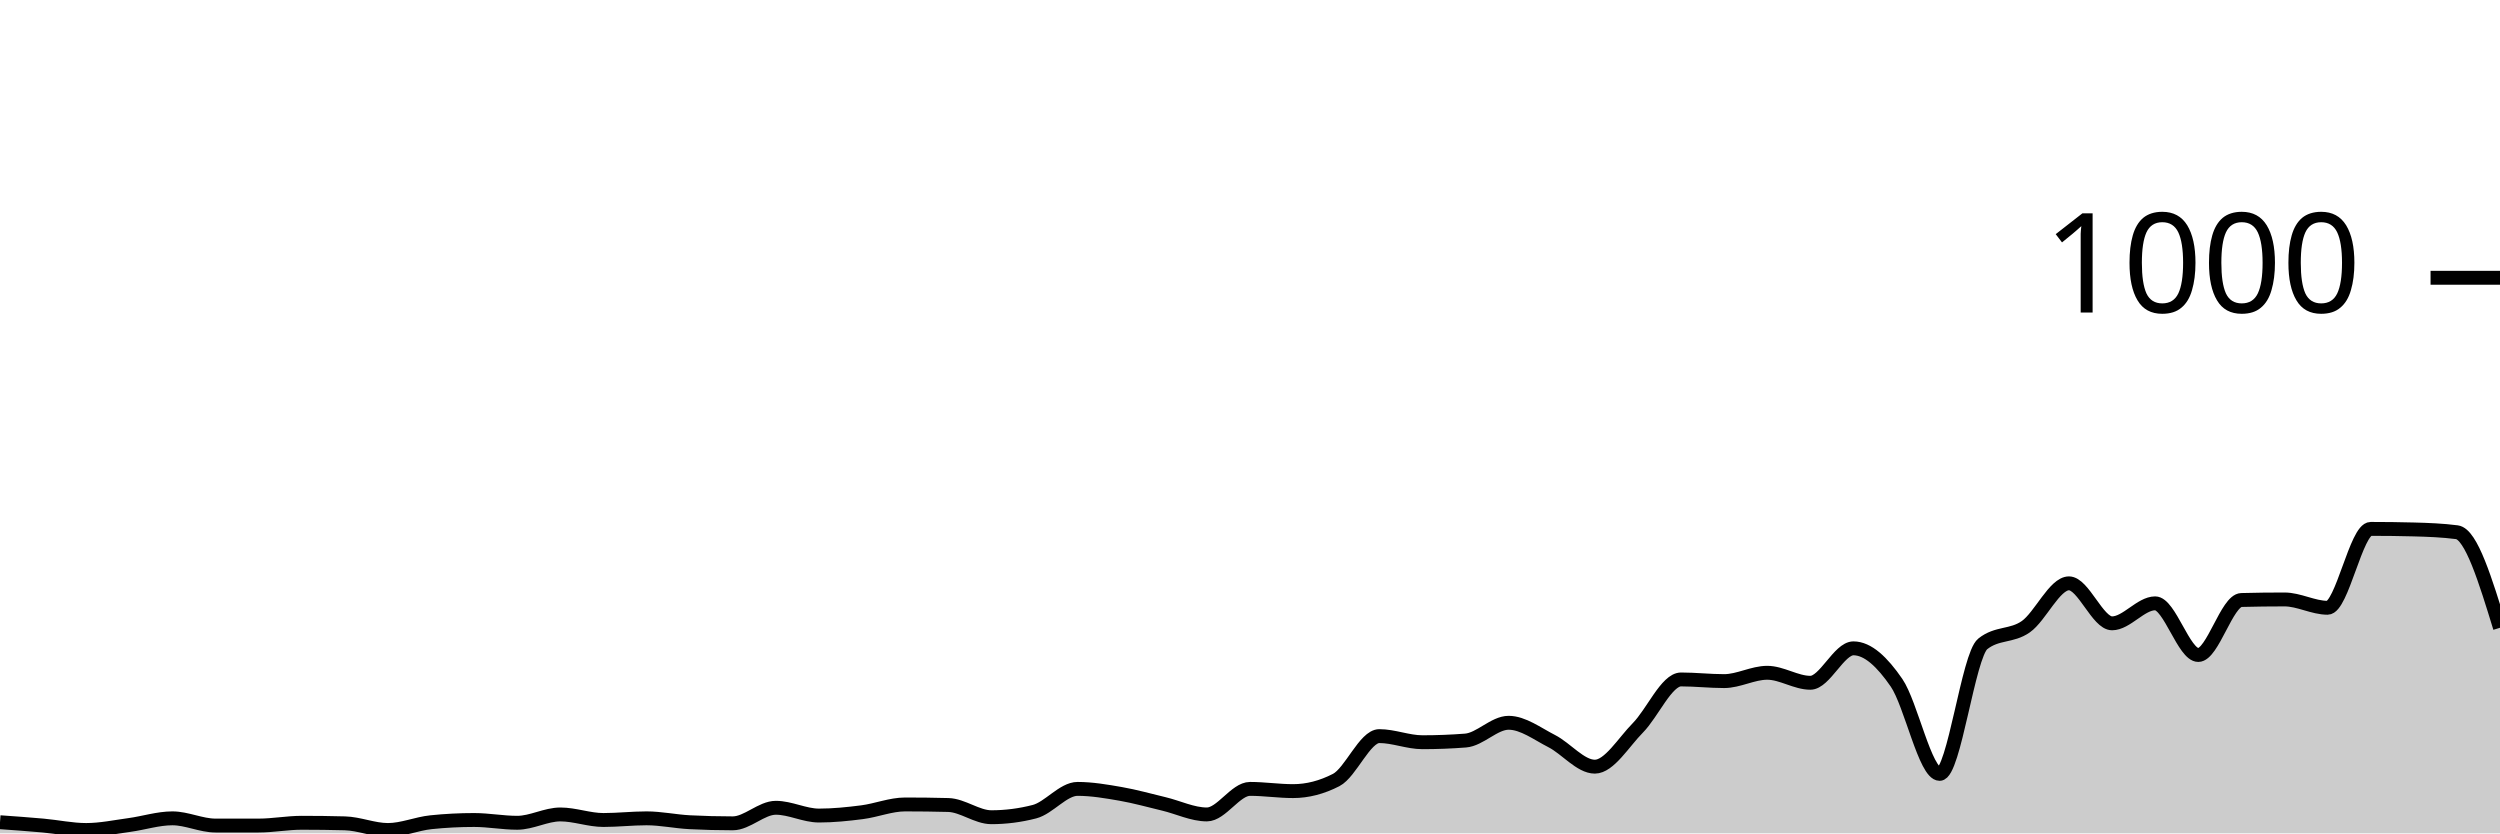
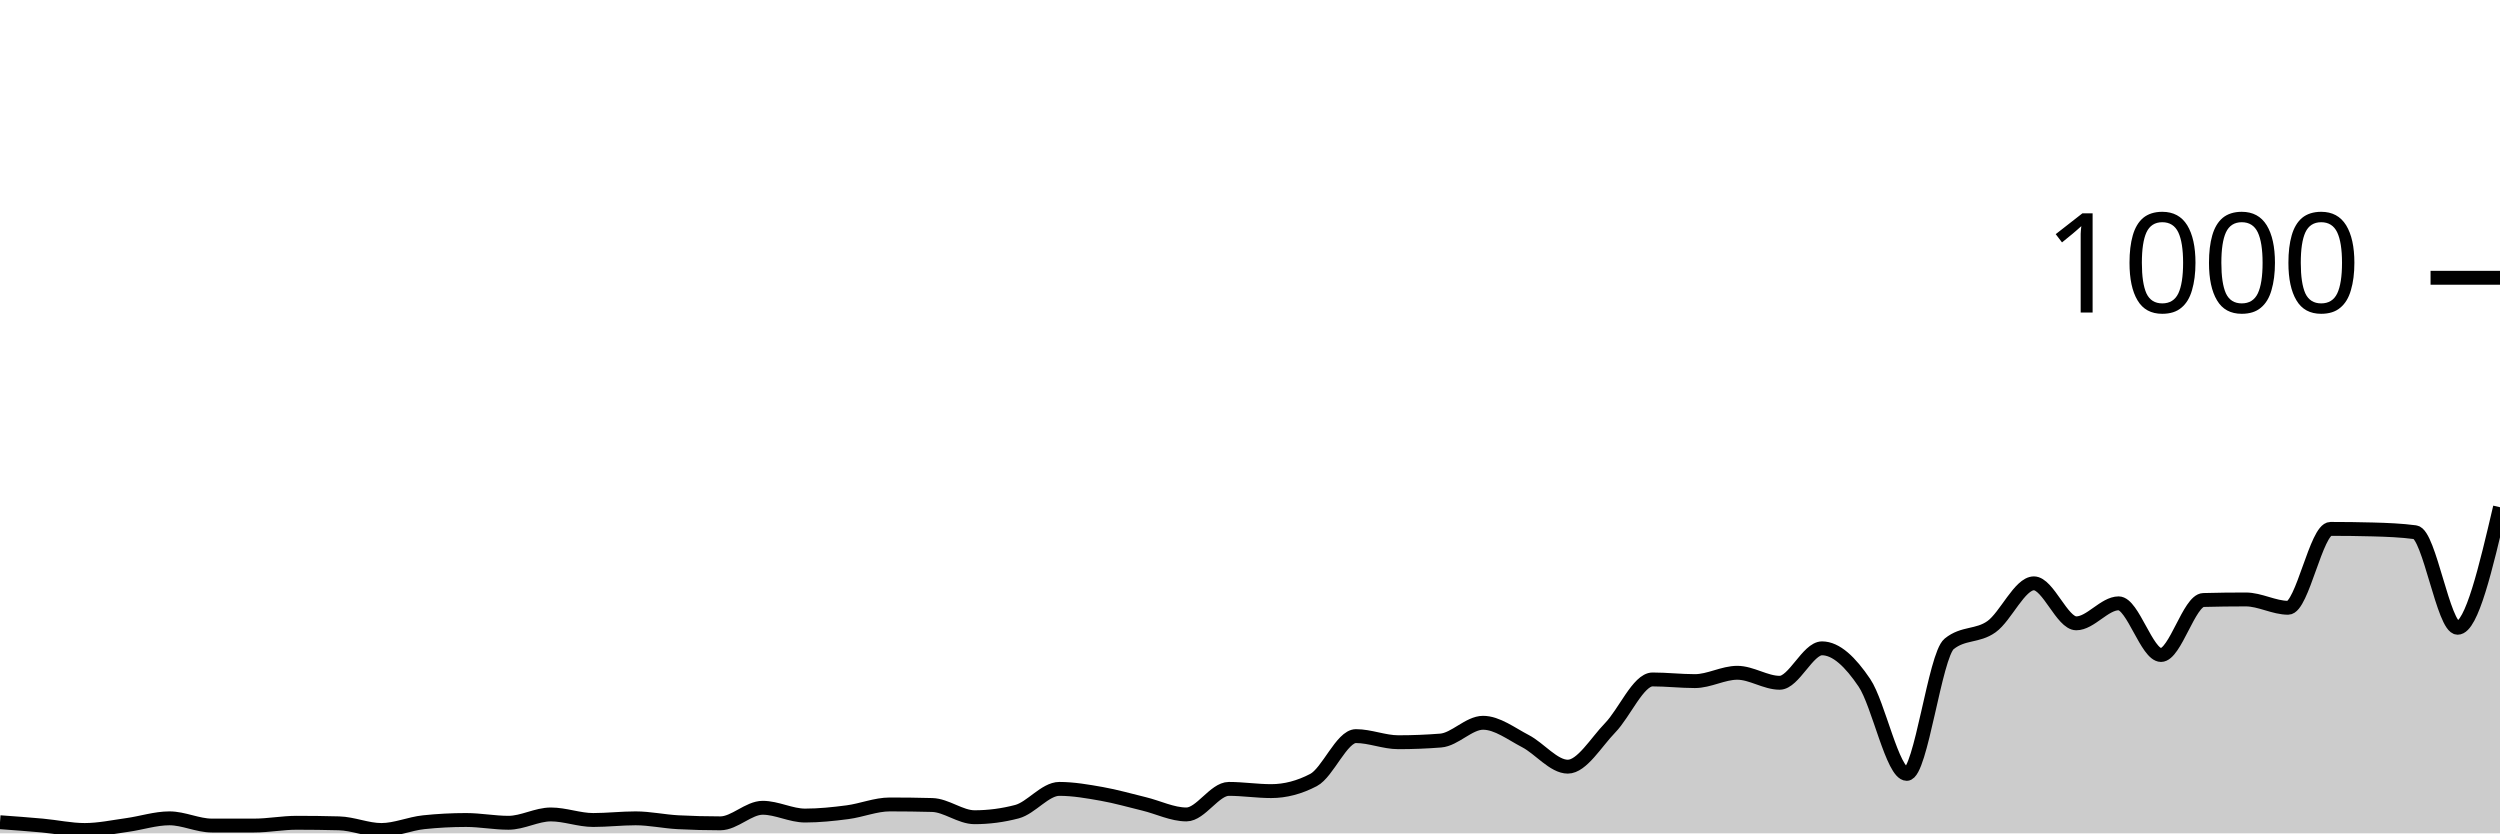
<svg xmlns="http://www.w3.org/2000/svg" viewBox="0 0 180 60">
  <g transform="translate(0,20)">
-     <path class="area" fill="rgba(0, 0, 0, 0.2)" d="M0,39.2C1.034,39.273,2.069,39.347,3.103,39.44C4.138,39.533,5.172,39.76,6.207,39.76C7.241,39.76,8.276,39.54,9.31,39.4C10.345,39.26,11.379,38.92,12.414,38.92C13.448,38.92,14.483,39.44,15.517,39.44C16.552,39.44,17.586,39.44,18.621,39.44C19.655,39.44,20.69,39.24,21.724,39.24C22.759,39.24,23.793,39.253,24.828,39.28C25.862,39.307,26.897,39.76,27.931,39.76C28.966,39.76,30,39.307,31.034,39.2C32.069,39.093,33.103,39.04,34.138,39.04C35.172,39.04,36.207,39.24,37.241,39.24C38.276,39.24,39.31,38.64,40.345,38.64C41.379,38.64,42.414,39.04,43.448,39.04C44.483,39.04,45.517,38.92,46.552,38.92C47.586,38.92,48.621,39.147,49.655,39.2C50.69,39.253,51.724,39.28,52.759,39.28C53.793,39.28,54.828,38.16,55.862,38.16C56.897,38.16,57.931,38.72,58.966,38.72C60,38.72,61.034,38.613,62.069,38.48C63.103,38.347,64.138,37.92,65.172,37.92C66.207,37.92,67.241,37.933,68.276,37.96C69.31,37.987,70.345,38.84,71.379,38.84C72.414,38.84,73.448,38.707,74.483,38.44C75.517,38.173,76.552,36.8,77.586,36.8C78.621,36.8,79.655,36.98,80.69,37.16C81.724,37.34,82.759,37.633,83.793,37.88C84.828,38.127,85.862,38.64,86.897,38.64C87.931,38.64,88.966,36.8,90,36.8C91.034,36.8,92.069,36.96,93.103,36.96C94.138,36.96,95.172,36.693,96.207,36.16C97.241,35.627,98.276,33,99.31,33C100.345,33,101.379,33.44,102.414,33.44C103.448,33.44,104.483,33.4,105.517,33.32C106.552,33.24,107.586,32.04,108.621,32.04C109.655,32.04,110.69,32.833,111.724,33.36C112.759,33.887,113.793,35.2,114.828,35.2C115.862,35.2,116.897,33.447,117.931,32.4C118.966,31.353,120,28.92,121.034,28.92C122.069,28.92,123.103,29.04,124.138,29.04C125.172,29.04,126.207,28.44,127.241,28.44C128.276,28.44,129.31,29.16,130.345,29.16C131.379,29.16,132.414,26.68,133.448,26.68C134.483,26.68,135.517,27.653,136.552,29.16C137.586,30.667,138.621,35.72,139.655,35.72C140.69,35.72,141.724,27.187,142.759,26.36C143.793,25.533,144.828,25.847,145.862,25.12C146.897,24.393,147.931,22,148.966,22C150,22,151.034,24.88,152.069,24.88C153.103,24.88,154.138,23.44,155.172,23.44C156.207,23.44,157.241,27.16,158.276,27.16C159.31,27.16,160.345,23.227,161.379,23.2C162.414,23.173,163.448,23.16,164.483,23.16C165.517,23.16,166.552,23.76,167.586,23.76C168.621,23.76,169.655,18.08,170.69,18.08C171.724,18.08,172.759,18.093,173.793,18.12C174.828,18.147,175.862,18.187,176.897,18.32C177.931,18.453,178.966,21.827,180,25.2L180,40C178.966,40,177.931,40,176.897,40C175.862,40,174.828,40,173.793,40C172.759,40,171.724,40,170.69,40C169.655,40,168.621,40,167.586,40C166.552,40,165.517,40,164.483,40C163.448,40,162.414,40,161.379,40C160.345,40,159.31,40,158.276,40C157.241,40,156.207,40,155.172,40C154.138,40,153.103,40,152.069,40C151.034,40,150,40,148.966,40C147.931,40,146.897,40,145.862,40C144.828,40,143.793,40,142.759,40C141.724,40,140.69,40,139.655,40C138.621,40,137.586,40,136.552,40C135.517,40,134.483,40,133.448,40C132.414,40,131.379,40,130.345,40C129.31,40,128.276,40,127.241,40C126.207,40,125.172,40,124.138,40C123.103,40,122.069,40,121.034,40C120,40,118.966,40,117.931,40C116.897,40,115.862,40,114.828,40C113.793,40,112.759,40,111.724,40C110.69,40,109.655,40,108.621,40C107.586,40,106.552,40,105.517,40C104.483,40,103.448,40,102.414,40C101.379,40,100.345,40,99.31,40C98.276,40,97.241,40,96.207,40C95.172,40,94.138,40,93.103,40C92.069,40,91.034,40,90,40C88.966,40,87.931,40,86.897,40C85.862,40,84.828,40,83.793,40C82.759,40,81.724,40,80.69,40C79.655,40,78.621,40,77.586,40C76.552,40,75.517,40,74.483,40C73.448,40,72.414,40,71.379,40C70.345,40,69.31,40,68.276,40C67.241,40,66.207,40,65.172,40C64.138,40,63.103,40,62.069,40C61.034,40,60,40,58.966,40C57.931,40,56.897,40,55.862,40C54.828,40,53.793,40,52.759,40C51.724,40,50.69,40,49.655,40C48.621,40,47.586,40,46.552,40C45.517,40,44.483,40,43.448,40C42.414,40,41.379,40,40.345,40C39.31,40,38.276,40,37.241,40C36.207,40,35.172,40,34.138,40C33.103,40,32.069,40,31.034,40C30,40,28.966,40,27.931,40C26.897,40,25.862,40,24.828,40C23.793,40,22.759,40,21.724,40C20.69,40,19.655,40,18.621,40C17.586,40,16.552,40,15.517,40C14.483,40,13.448,40,12.414,40C11.379,40,10.345,40,9.31,40C8.276,40,7.241,40,6.207,40C5.172,40,4.138,40,3.103,40C2.069,40,1.034,40,0,40Z" />
-     <path class="line" stroke="black" fill="none" d="M0,39.2C1.034,39.273,2.069,39.347,3.103,39.44C4.138,39.533,5.172,39.76,6.207,39.76C7.241,39.76,8.276,39.54,9.31,39.4C10.345,39.26,11.379,38.92,12.414,38.92C13.448,38.92,14.483,39.44,15.517,39.44C16.552,39.44,17.586,39.44,18.621,39.44C19.655,39.44,20.69,39.24,21.724,39.24C22.759,39.24,23.793,39.253,24.828,39.28C25.862,39.307,26.897,39.76,27.931,39.76C28.966,39.76,30,39.307,31.034,39.2C32.069,39.093,33.103,39.04,34.138,39.04C35.172,39.04,36.207,39.24,37.241,39.24C38.276,39.24,39.31,38.64,40.345,38.64C41.379,38.64,42.414,39.04,43.448,39.04C44.483,39.04,45.517,38.92,46.552,38.92C47.586,38.92,48.621,39.147,49.655,39.2C50.69,39.253,51.724,39.28,52.759,39.28C53.793,39.28,54.828,38.16,55.862,38.16C56.897,38.16,57.931,38.72,58.966,38.72C60,38.72,61.034,38.613,62.069,38.48C63.103,38.347,64.138,37.92,65.172,37.92C66.207,37.92,67.241,37.933,68.276,37.96C69.31,37.987,70.345,38.84,71.379,38.84C72.414,38.84,73.448,38.707,74.483,38.44C75.517,38.173,76.552,36.8,77.586,36.8C78.621,36.8,79.655,36.98,80.69,37.16C81.724,37.34,82.759,37.633,83.793,37.88C84.828,38.127,85.862,38.64,86.897,38.64C87.931,38.64,88.966,36.8,90,36.8C91.034,36.8,92.069,36.96,93.103,36.96C94.138,36.96,95.172,36.693,96.207,36.16C97.241,35.627,98.276,33,99.31,33C100.345,33,101.379,33.44,102.414,33.44C103.448,33.44,104.483,33.4,105.517,33.32C106.552,33.24,107.586,32.04,108.621,32.04C109.655,32.04,110.69,32.833,111.724,33.36C112.759,33.887,113.793,35.2,114.828,35.2C115.862,35.2,116.897,33.447,117.931,32.4C118.966,31.353,120,28.92,121.034,28.92C122.069,28.92,123.103,29.04,124.138,29.04C125.172,29.04,126.207,28.44,127.241,28.44C128.276,28.44,129.31,29.16,130.345,29.16C131.379,29.16,132.414,26.68,133.448,26.68C134.483,26.68,135.517,27.653,136.552,29.16C137.586,30.667,138.621,35.72,139.655,35.72C140.69,35.72,141.724,27.187,142.759,26.36C143.793,25.533,144.828,25.847,145.862,25.12C146.897,24.393,147.931,22,148.966,22C150,22,151.034,24.88,152.069,24.88C153.103,24.88,154.138,23.44,155.172,23.44C156.207,23.44,157.241,27.16,158.276,27.16C159.31,27.16,160.345,23.227,161.379,23.2C162.414,23.173,163.448,23.16,164.483,23.16C165.517,23.16,166.552,23.76,167.586,23.76C168.621,23.76,169.655,18.08,170.69,18.08C171.724,18.08,172.759,18.093,173.793,18.12C174.828,18.147,175.862,18.187,176.897,18.32C177.931,18.453,178.966,21.827,180,25.2" />
+     <path class="area" fill="rgba(0, 0, 0, 0.2)" d="M0,39.2C1.017,39.273,2.034,39.347,3.051,39.44C4.068,39.533,5.085,39.76,6.102,39.76C7.119,39.76,8.136,39.54,9.153,39.4C10.169,39.26,11.186,38.92,12.203,38.92C13.22,38.92,14.237,39.44,15.254,39.44C16.271,39.44,17.288,39.44,18.305,39.44C19.322,39.44,20.339,39.24,21.356,39.24C22.373,39.24,23.39,39.253,24.407,39.28C25.424,39.307,26.441,39.76,27.458,39.76C28.475,39.76,29.492,39.307,30.508,39.2C31.525,39.093,32.542,39.04,33.559,39.04C34.576,39.04,35.593,39.24,36.61,39.24C37.627,39.24,38.644,38.64,39.661,38.64C40.678,38.64,41.695,39.04,42.712,39.04C43.729,39.04,44.746,38.92,45.763,38.92C46.78,38.92,47.797,39.147,48.814,39.2C49.831,39.253,50.847,39.28,51.864,39.28C52.881,39.28,53.898,38.16,54.915,38.16C55.932,38.16,56.949,38.72,57.966,38.72C58.983,38.72,60,38.613,61.017,38.48C62.034,38.347,63.051,37.92,64.068,37.92C65.085,37.92,66.102,37.933,67.119,37.96C68.136,37.987,69.153,38.84,70.169,38.84C71.186,38.84,72.203,38.707,73.22,38.44C74.237,38.173,75.254,36.8,76.271,36.8C77.288,36.8,78.305,36.98,79.322,37.16C80.339,37.34,81.356,37.633,82.373,37.88C83.39,38.127,84.407,38.64,85.424,38.64C86.441,38.64,87.458,36.8,88.475,36.8C89.492,36.8,90.508,36.96,91.525,36.96C92.542,36.96,93.559,36.693,94.576,36.16C95.593,35.627,96.61,33,97.627,33C98.644,33,99.661,33.44,100.678,33.44C101.695,33.44,102.712,33.4,103.729,33.32C104.746,33.24,105.763,32.04,106.78,32.04C107.797,32.04,108.814,32.833,109.831,33.36C110.847,33.887,111.864,35.2,112.881,35.2C113.898,35.2,114.915,33.447,115.932,32.4C116.949,31.353,117.966,28.92,118.983,28.92C120,28.92,121.017,29.04,122.034,29.04C123.051,29.04,124.068,28.44,125.085,28.44C126.102,28.44,127.119,29.16,128.136,29.16C129.153,29.16,130.169,26.68,131.186,26.68C132.203,26.68,133.22,27.653,134.237,29.16C135.254,30.667,136.271,35.72,137.288,35.72C138.305,35.72,139.322,27.187,140.339,26.36C141.356,25.533,142.373,25.847,143.39,25.12C144.407,24.393,145.424,22,146.441,22C147.458,22,148.475,24.88,149.492,24.88C150.508,24.88,151.525,23.44,152.542,23.44C153.559,23.44,154.576,27.16,155.593,27.16C156.61,27.16,157.627,23.227,158.644,23.2C159.661,23.173,160.678,23.16,161.695,23.16C162.712,23.16,163.729,23.76,164.746,23.76C165.763,23.76,166.78,18.08,167.797,18.08C168.814,18.08,169.831,18.093,170.847,18.12C171.864,18.147,172.881,18.187,173.898,18.32C174.915,18.453,175.932,25.2,176.949,25.2C177.966,25.2,178.983,20.86,180,16.52L180,40C178.983,40,177.966,40,176.949,40C175.932,40,174.915,40,173.898,40C172.881,40,171.864,40,170.847,40C169.831,40,168.814,40,167.797,40C166.78,40,165.763,40,164.746,40C163.729,40,162.712,40,161.695,40C160.678,40,159.661,40,158.644,40C157.627,40,156.61,40,155.593,40C154.576,40,153.559,40,152.542,40C151.525,40,150.508,40,149.492,40C148.475,40,147.458,40,146.441,40C145.424,40,144.407,40,143.39,40C142.373,40,141.356,40,140.339,40C139.322,40,138.305,40,137.288,40C136.271,40,135.254,40,134.237,40C133.22,40,132.203,40,131.186,40C130.169,40,129.153,40,128.136,40C127.119,40,126.102,40,125.085,40C124.068,40,123.051,40,122.034,40C121.017,40,120,40,118.983,40C117.966,40,116.949,40,115.932,40C114.915,40,113.898,40,112.881,40C111.864,40,110.847,40,109.831,40C108.814,40,107.797,40,106.78,40C105.763,40,104.746,40,103.729,40C102.712,40,101.695,40,100.678,40C99.661,40,98.644,40,97.627,40C96.61,40,95.593,40,94.576,40C93.559,40,92.542,40,91.525,40C90.508,40,89.492,40,88.475,40C87.458,40,86.441,40,85.424,40C84.407,40,83.39,40,82.373,40C81.356,40,80.339,40,79.322,40C78.305,40,77.288,40,76.271,40C75.254,40,74.237,40,73.22,40C72.203,40,71.186,40,70.169,40C69.153,40,68.136,40,67.119,40C66.102,40,65.085,40,64.068,40C63.051,40,62.034,40,61.017,40C60,40,58.983,40,57.966,40C56.949,40,55.932,40,54.915,40C53.898,40,52.881,40,51.864,40C50.847,40,49.831,40,48.814,40C47.797,40,46.78,40,45.763,40C44.746,40,43.729,40,42.712,40C41.695,40,40.678,40,39.661,40C38.644,40,37.627,40,36.61,40C35.593,40,34.576,40,33.559,40C32.542,40,31.525,40,30.508,40C29.492,40,28.475,40,27.458,40C26.441,40,25.424,40,24.407,40C23.39,40,22.373,40,21.356,40C20.339,40,19.322,40,18.305,40C17.288,40,16.271,40,15.254,40C14.237,40,13.22,40,12.203,40C11.186,40,10.169,40,9.153,40C8.136,40,7.119,40,6.102,40C5.085,40,4.068,40,3.051,40C2.034,40,1.017,40,0,40Z" />
+     <path class="line" stroke="black" fill="none" d="M0,39.2C1.017,39.273,2.034,39.347,3.051,39.44C4.068,39.533,5.085,39.76,6.102,39.76C7.119,39.76,8.136,39.54,9.153,39.4C10.169,39.26,11.186,38.92,12.203,38.92C13.22,38.92,14.237,39.44,15.254,39.44C16.271,39.44,17.288,39.44,18.305,39.44C19.322,39.44,20.339,39.24,21.356,39.24C22.373,39.24,23.39,39.253,24.407,39.28C25.424,39.307,26.441,39.76,27.458,39.76C28.475,39.76,29.492,39.307,30.508,39.2C31.525,39.093,32.542,39.04,33.559,39.04C34.576,39.04,35.593,39.24,36.61,39.24C37.627,39.24,38.644,38.64,39.661,38.64C40.678,38.64,41.695,39.04,42.712,39.04C43.729,39.04,44.746,38.92,45.763,38.92C46.78,38.92,47.797,39.147,48.814,39.2C49.831,39.253,50.847,39.28,51.864,39.28C52.881,39.28,53.898,38.16,54.915,38.16C55.932,38.16,56.949,38.72,57.966,38.72C58.983,38.72,60,38.613,61.017,38.48C62.034,38.347,63.051,37.92,64.068,37.92C65.085,37.92,66.102,37.933,67.119,37.96C68.136,37.987,69.153,38.84,70.169,38.84C71.186,38.84,72.203,38.707,73.22,38.44C74.237,38.173,75.254,36.8,76.271,36.8C77.288,36.8,78.305,36.98,79.322,37.16C80.339,37.34,81.356,37.633,82.373,37.88C83.39,38.127,84.407,38.64,85.424,38.64C86.441,38.64,87.458,36.8,88.475,36.8C89.492,36.8,90.508,36.96,91.525,36.96C92.542,36.96,93.559,36.693,94.576,36.16C95.593,35.627,96.61,33,97.627,33C98.644,33,99.661,33.44,100.678,33.44C101.695,33.44,102.712,33.4,103.729,33.32C104.746,33.24,105.763,32.04,106.78,32.04C107.797,32.04,108.814,32.833,109.831,33.36C110.847,33.887,111.864,35.2,112.881,35.2C113.898,35.2,114.915,33.447,115.932,32.4C116.949,31.353,117.966,28.92,118.983,28.92C120,28.92,121.017,29.04,122.034,29.04C123.051,29.04,124.068,28.44,125.085,28.44C126.102,28.44,127.119,29.16,128.136,29.16C129.153,29.16,130.169,26.68,131.186,26.68C132.203,26.68,133.22,27.653,134.237,29.16C135.254,30.667,136.271,35.72,137.288,35.72C138.305,35.72,139.322,27.187,140.339,26.36C141.356,25.533,142.373,25.847,143.39,25.12C144.407,24.393,145.424,22,146.441,22C147.458,22,148.475,24.88,149.492,24.88C150.508,24.88,151.525,23.44,152.542,23.44C153.559,23.44,154.576,27.16,155.593,27.16C156.61,27.16,157.627,23.227,158.644,23.2C159.661,23.173,160.678,23.16,161.695,23.16C162.712,23.16,163.729,23.76,164.746,23.76C165.763,23.76,166.78,18.08,167.797,18.08C168.814,18.08,169.831,18.093,170.847,18.12C171.864,18.147,172.881,18.187,173.898,18.32C174.915,18.453,175.932,25.2,176.949,25.2C177.966,25.2,178.983,20.86,180,16.52" />
    <path class="axis-ceiling" stroke-width="1" stroke="black" fill="none" d="M175,0L180,0" />
    <text class="axis-ceiling-label" font-family="sans-serif" text-anchor="end" font-size="10px" x="170" y="2.5">1000</text>
  </g>
</svg>
